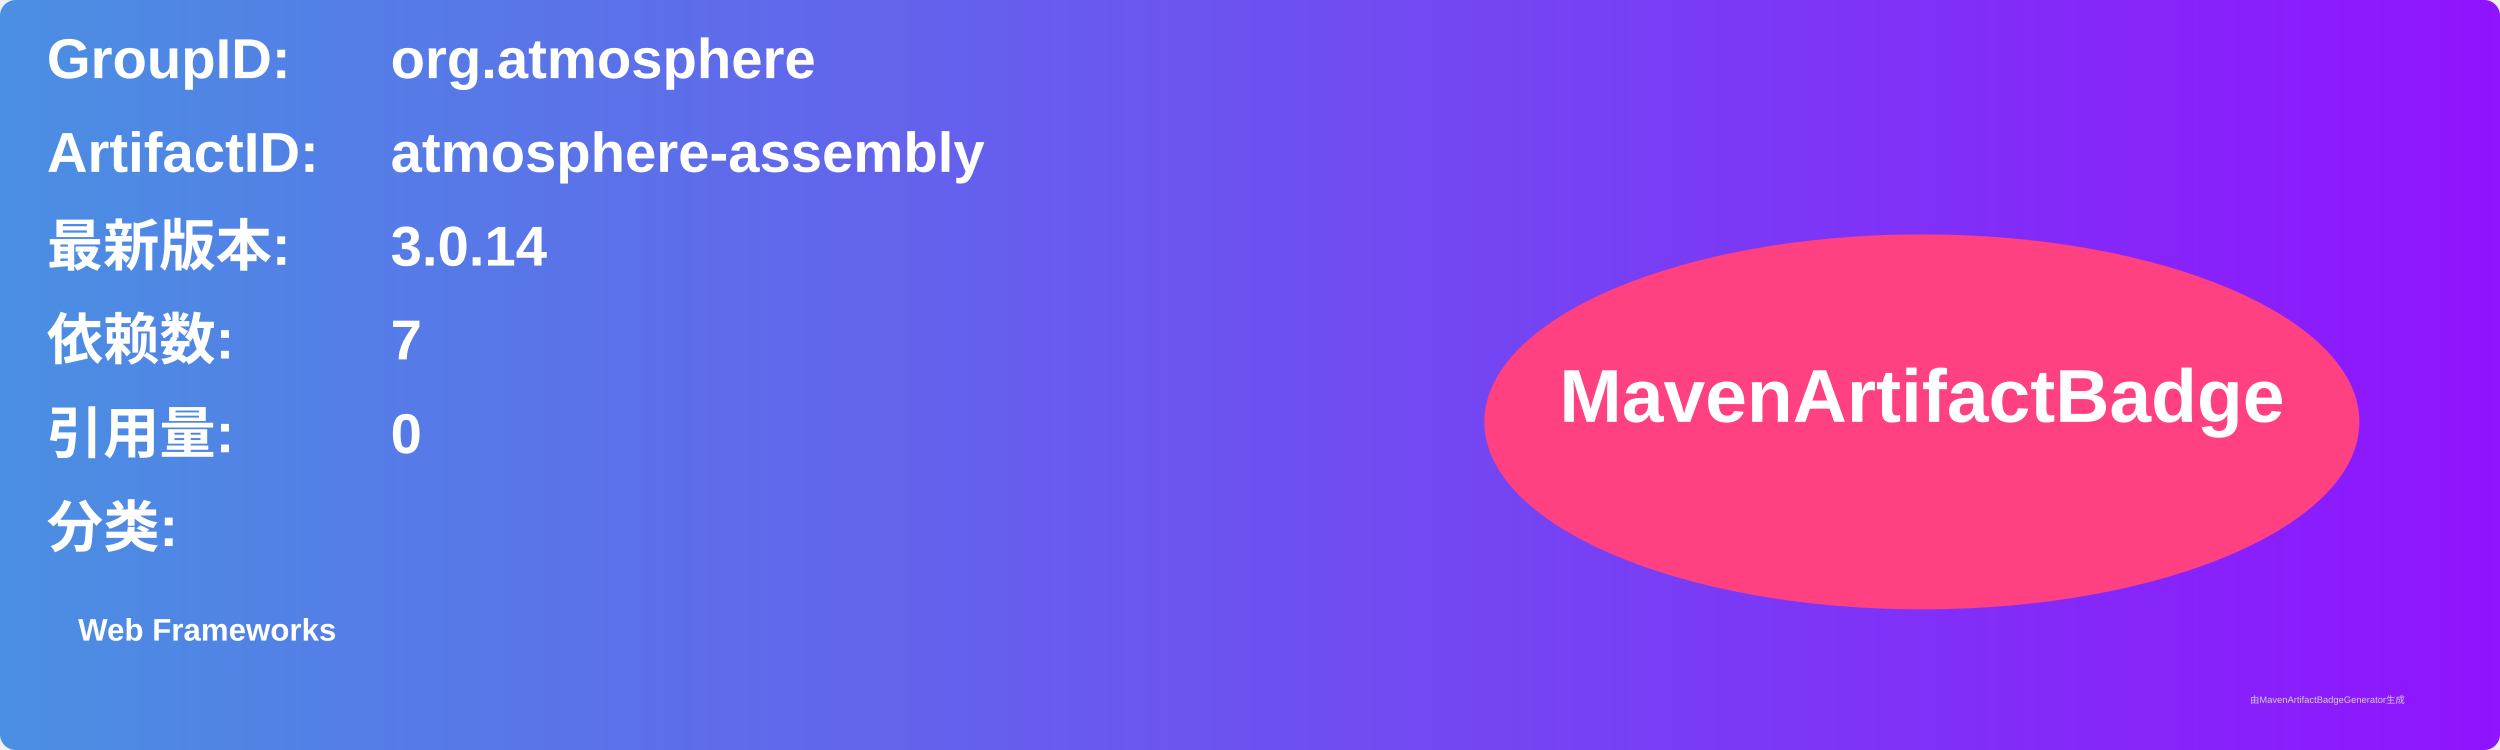
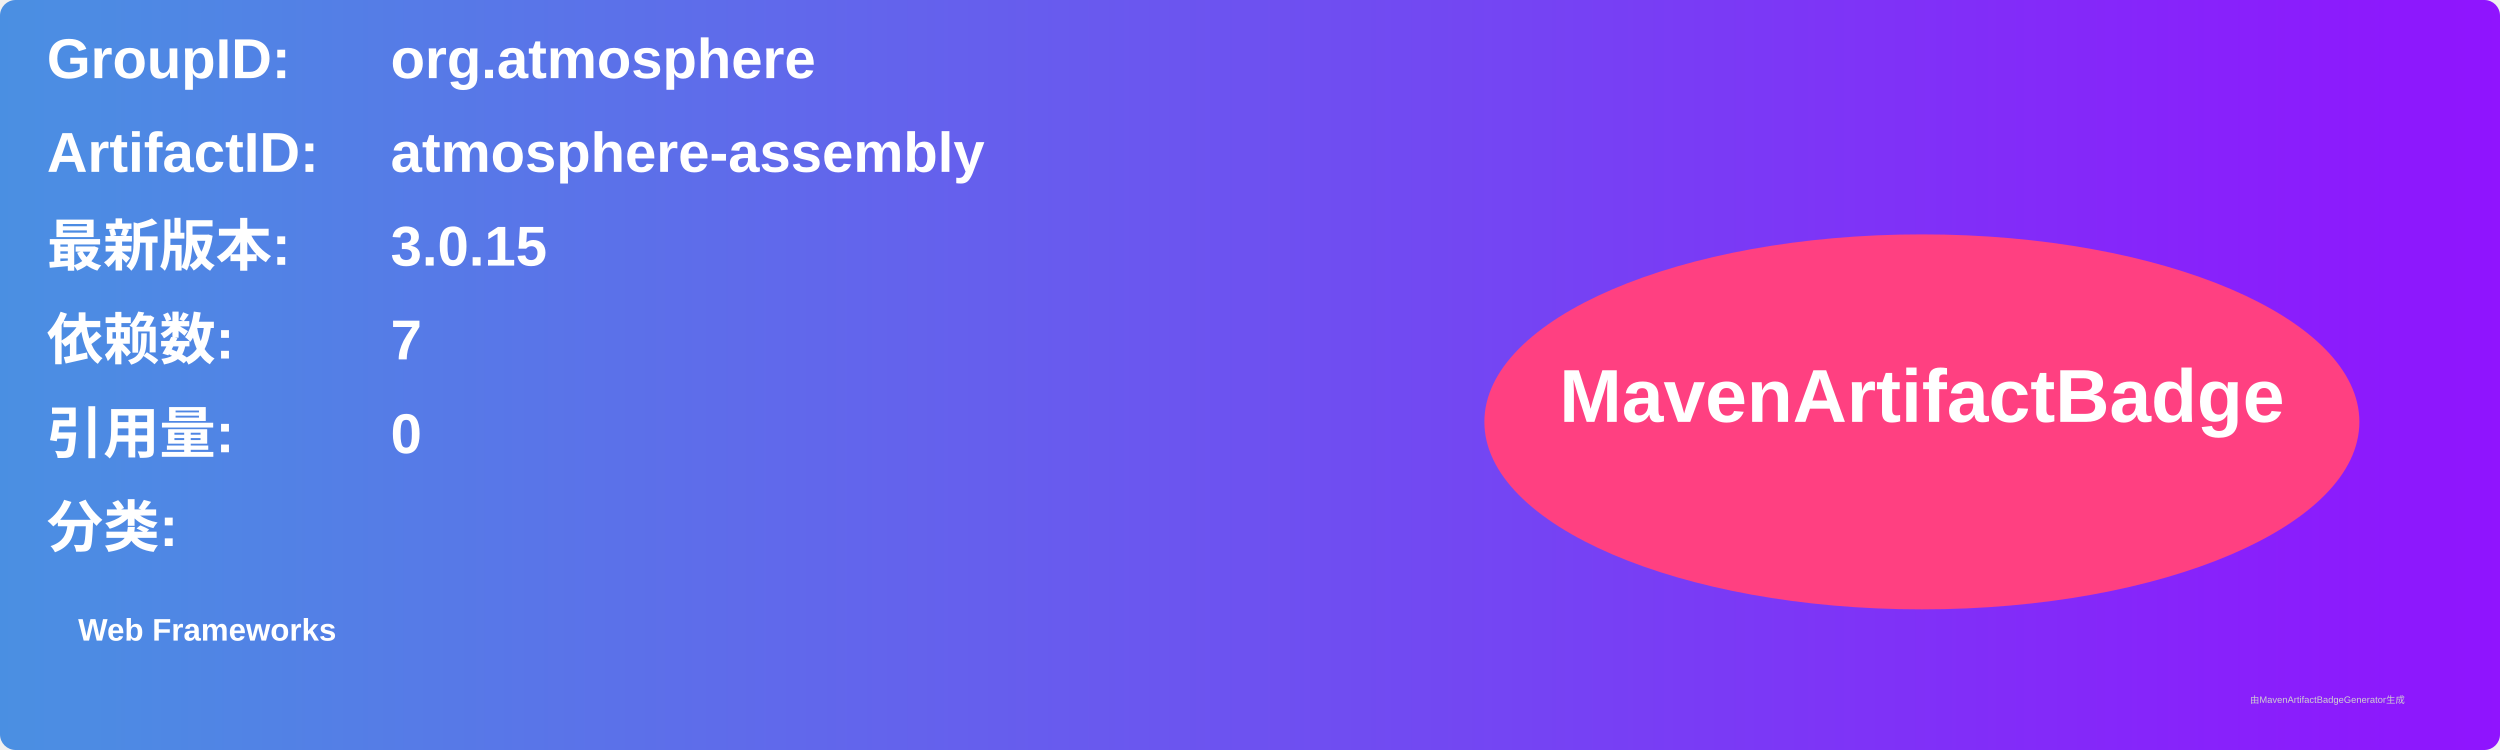
<svg xmlns="http://www.w3.org/2000/svg" width="800" height="240" viewBox="0 0 800 240">
  <linearGradient id="grad" x1="0%" y1="0%" x2="100%" y2="0%">
    <stop offset="0%" stop-color="#4a90e2" />
    <stop offset="100%" stop-color="#9013fe" />
  </linearGradient>
  <rect width="100%" height="100%" rx="5" ry="5" fill="url(#grad)" />
  <g transform="translate(15, 15)">
    <text x="0" y="10" font-family="Arial" font-size="18" fill="white" font-weight="bold" width="260">GroupID:</text>
    <text x="110" y="10" font-family="Arial" font-size="18" fill="white" font-weight="bold" width="460">org.atmosphere</text>
    <text x="0" y="40" font-family="Arial" font-size="18" fill="white" font-weight="bold" width="260">ArtifactID:</text>
    <text x="110" y="40" font-family="Arial" font-size="18" fill="white" font-weight="bold" width="460">atmosphere-assembly</text>
    <text x="0" y="70" font-family="Arial" font-size="18" fill="white" font-weight="bold">最新版本:</text>
    <text x="110" y="70" font-family="Arial" font-size="18" fill="white" font-weight="bold">
-       <tspan font-weight="bold">3.0.14</tspan>
+       <tspan font-weight="bold">3.0.15</tspan>
    </text>
    <text x="0" y="100" font-family="Arial" font-size="18" fill="white" font-weight="bold">依赖数: </text>
    <text x="110" y="100" font-family="Arial" font-size="18" fill="white">
      <tspan font-weight="bold">7</tspan>
    </text>
    <text x="0" y="130" font-family="Arial" font-size="18" fill="white" font-weight="bold">引用量: </text>
    <text x="110" y="130" font-family="Arial" font-size="18" fill="white">
      <tspan font-weight="bold">0</tspan>
    </text>
    <text x="0" y="160" font-family="Arial" font-size="18" fill="white" font-weight="bold">分类:</text>
    <text x="10" y="190" font-family="Arial" font-size="10" fill="white">
      <tspan font-weight="bold">Web Frameworks</tspan>
    </text>
    <ellipse cx="600" cy="120" rx="140" ry="60" fill="#ff4081" />
    <text x="600" y="120" text-anchor="middle" font-family="Arial" font-size="24" fill="white" font-weight="bold">MavenArtifactBadge</text>
  </g>
  <text x="720" y="225" font-family="Arial" font-size="3" fill="#d0d0d0">由MavenArtifactBadgeGenerator生成</text>
</svg>
